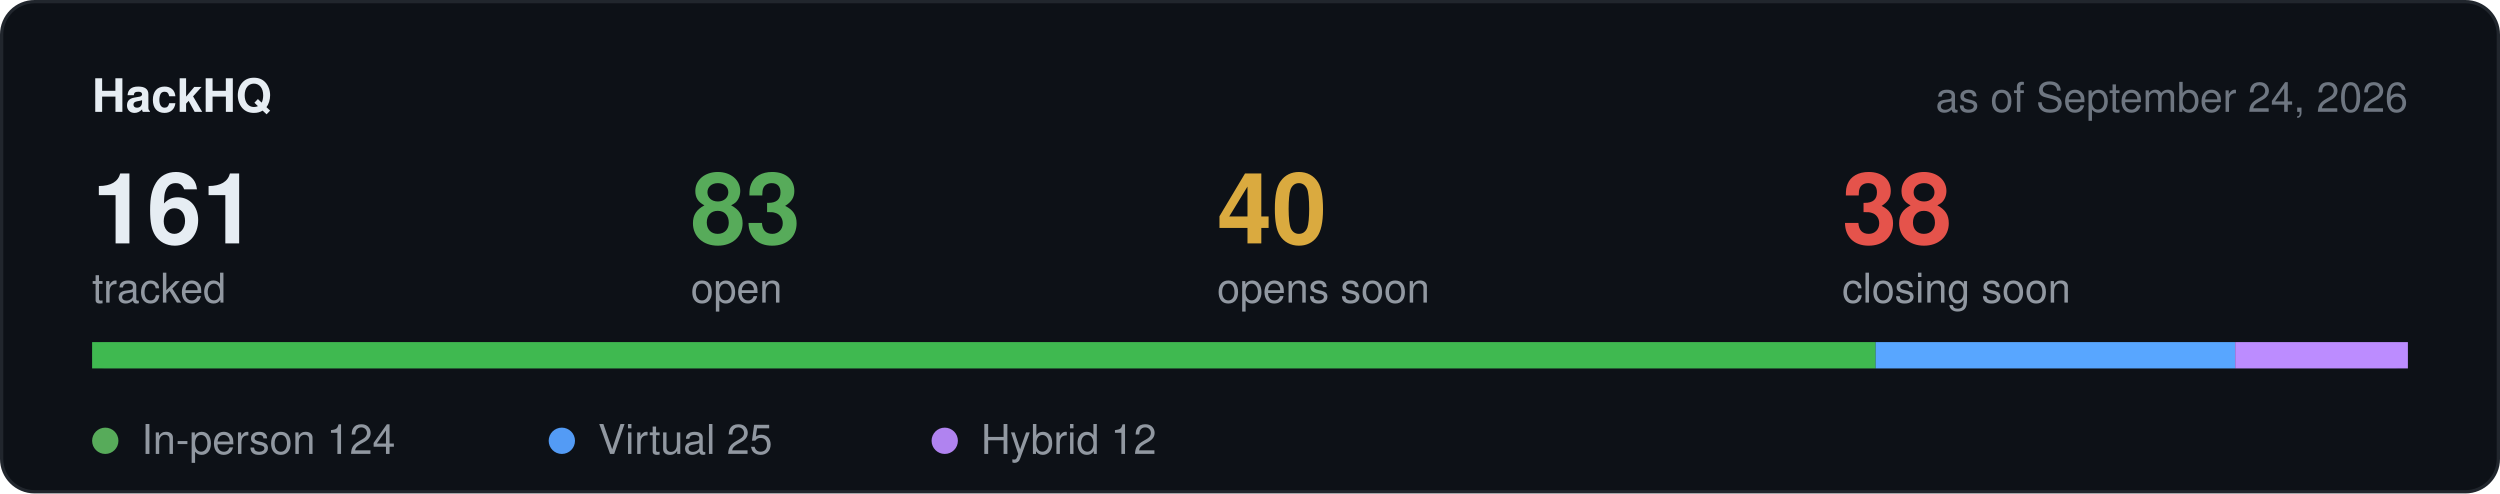
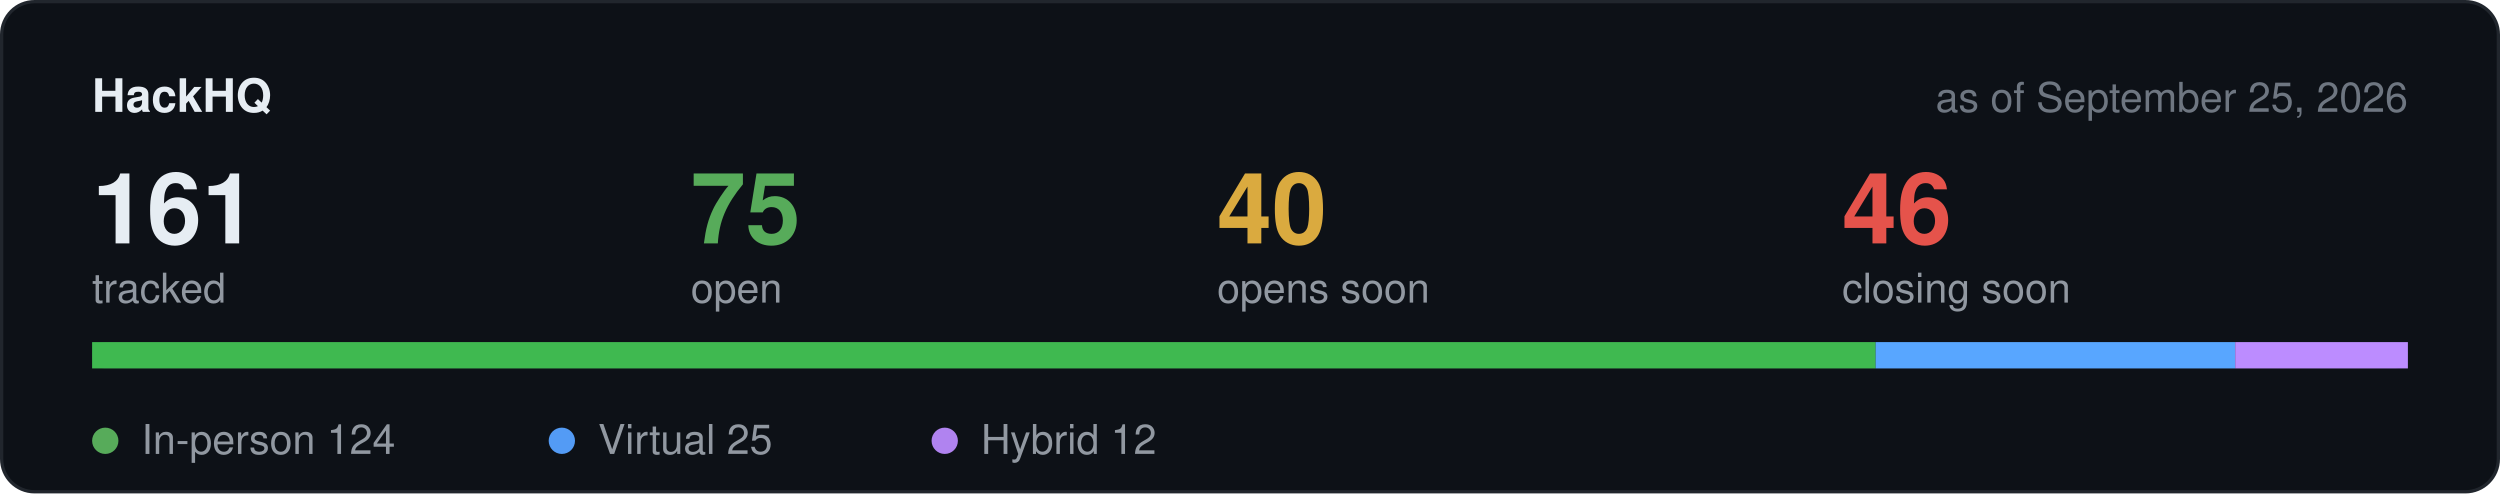
<svg xmlns="http://www.w3.org/2000/svg" width="760" height="150" viewBox="0 0 760 150" role="img" aria-label="Hackathon stats">
  <rect x="0.5" y="0.5" width="759" height="149" rx="10" fill="#0d1117" stroke="#21262d" />
  <text x="28" y="34" font-family="-apple-system,BlinkMacSystemFont,Segoe UI,Helvetica,Arial,sans-serif" font-size="14" font-weight="600" fill="#e6edf3">HackHQ</text>
-   <text x="732" y="34" text-anchor="end" font-family="-apple-system,BlinkMacSystemFont,Segoe UI,Helvetica,Arial,sans-serif" font-size="12.5" fill="#6e7681">as of September 24, 2026</text>
+   <text x="732" y="34" text-anchor="end" font-family="-apple-system,BlinkMacSystemFont,Segoe UI,Helvetica,Arial,sans-serif" font-size="12.5" fill="#6e7681">as of September 25, 2026</text>
  <text x="28" y="74" font-family="-apple-system,BlinkMacSystemFont,Segoe UI,Helvetica,Arial,sans-serif" font-size="30" font-weight="600" fill="#e6edf3">161</text>
  <text x="28" y="92" font-family="-apple-system,BlinkMacSystemFont,Segoe UI,Helvetica,Arial,sans-serif" font-size="12.5" fill="#9198a1">tracked</text>
-   <text x="210" y="74" font-family="-apple-system,BlinkMacSystemFont,Segoe UI,Helvetica,Arial,sans-serif" font-size="30" font-weight="600" fill="#57ab5a">83</text>
+   <text x="210" y="74" font-family="-apple-system,BlinkMacSystemFont,Segoe UI,Helvetica,Arial,sans-serif" font-size="30" font-weight="600" fill="#57ab5a">75</text>
  <text x="210" y="92" font-family="-apple-system,BlinkMacSystemFont,Segoe UI,Helvetica,Arial,sans-serif" font-size="12.5" fill="#9198a1">open</text>
  <text x="370" y="74" font-family="-apple-system,BlinkMacSystemFont,Segoe UI,Helvetica,Arial,sans-serif" font-size="30" font-weight="600" fill="#daaa3f">40</text>
  <text x="370" y="92" font-family="-apple-system,BlinkMacSystemFont,Segoe UI,Helvetica,Arial,sans-serif" font-size="12.5" fill="#9198a1">opens soon</text>
-   <text x="560" y="74" font-family="-apple-system,BlinkMacSystemFont,Segoe UI,Helvetica,Arial,sans-serif" font-size="30" font-weight="600" fill="#e5534b">38</text>
+   <text x="560" y="74" font-family="-apple-system,BlinkMacSystemFont,Segoe UI,Helvetica,Arial,sans-serif" font-size="30" font-weight="600" fill="#e5534b">46</text>
  <text x="560" y="92" font-family="-apple-system,BlinkMacSystemFont,Segoe UI,Helvetica,Arial,sans-serif" font-size="12.5" fill="#9198a1">closing soon</text>
  <rect x="28" y="104" width="704" height="8" rx="4" fill="#21262d" />
  <rect x="28.0" y="104" width="542.2" height="8" fill="#3fb950" />
  <rect x="570.2" y="104" width="109.3" height="8" fill="#58a6ff" />
  <rect x="679.5" y="104" width="52.5" height="8" fill="#bc8cff" />
  <circle cx="32" cy="134" r="4" fill="#57ab5a" />
  <text x="43" y="138" font-family="-apple-system,BlinkMacSystemFont,Segoe UI,Helvetica,Arial,sans-serif" font-size="12.5" fill="#9198a1">In-person 124</text>
  <circle cx="170.8" cy="134" r="4" fill="#539bf5" />
  <text x="181.8" y="138" font-family="-apple-system,BlinkMacSystemFont,Segoe UI,Helvetica,Arial,sans-serif" font-size="12.5" fill="#9198a1">Virtual 25</text>
  <circle cx="287.2" cy="134" r="4" fill="#b083f0" />
  <text x="298.2" y="138" font-family="-apple-system,BlinkMacSystemFont,Segoe UI,Helvetica,Arial,sans-serif" font-size="12.5" fill="#9198a1">Hybrid 12</text>
</svg>
